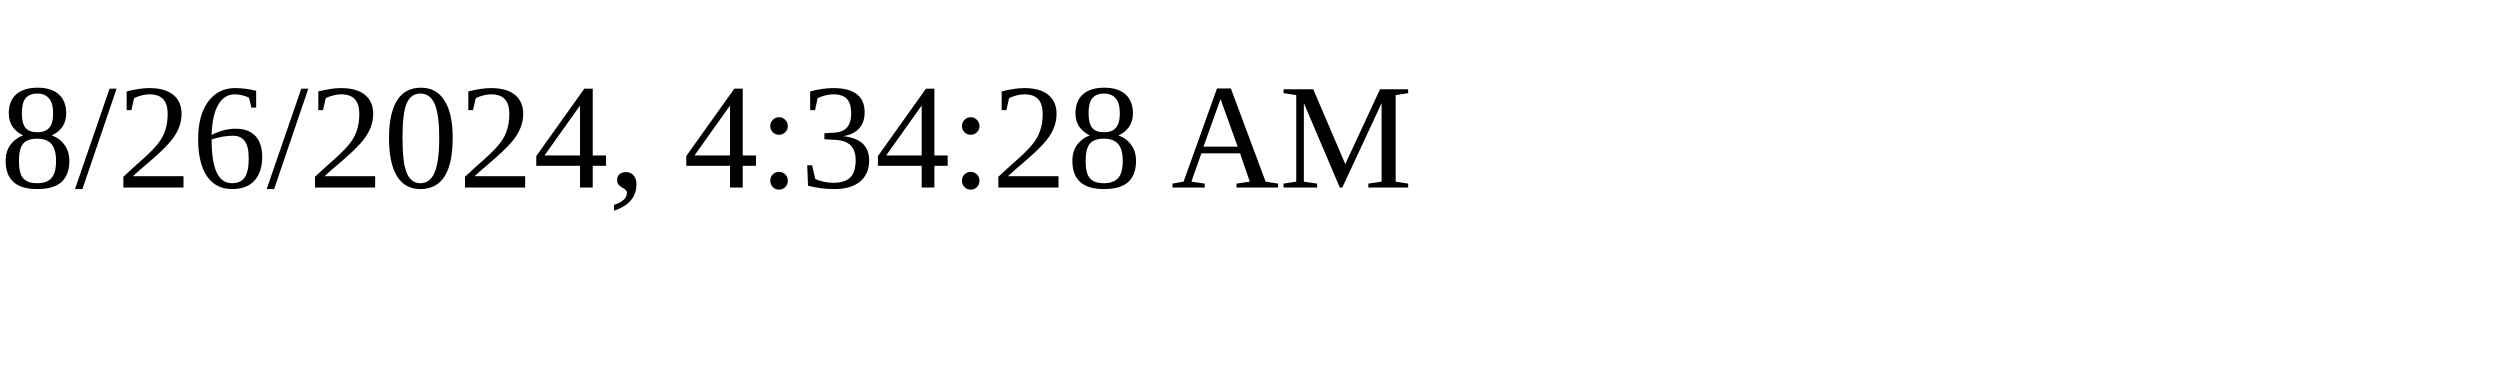
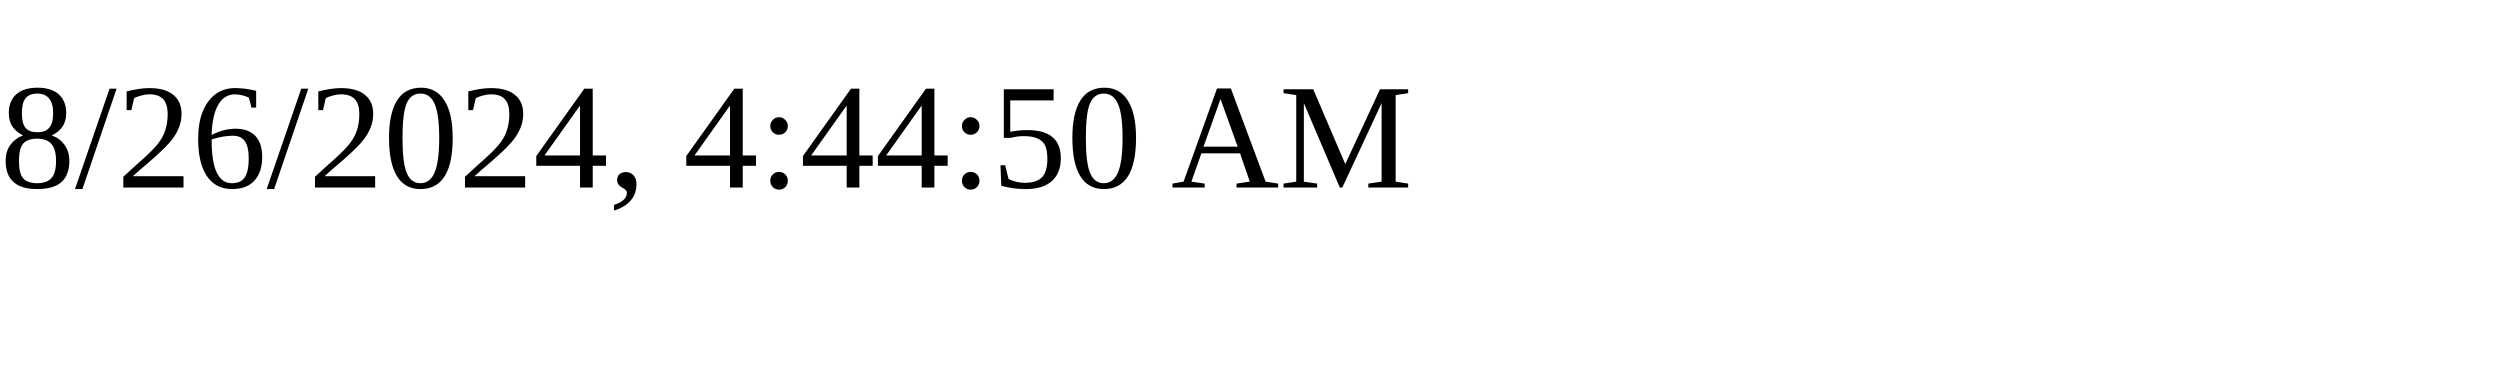
<svg xmlns="http://www.w3.org/2000/svg" height="30" width="200">
-   <text x="0" y="15">8/26/2024, 4:34:28 AM</text>
+   <text x="0" y="15">8/26/2024, 4:44:50 AM</text>
</svg>
